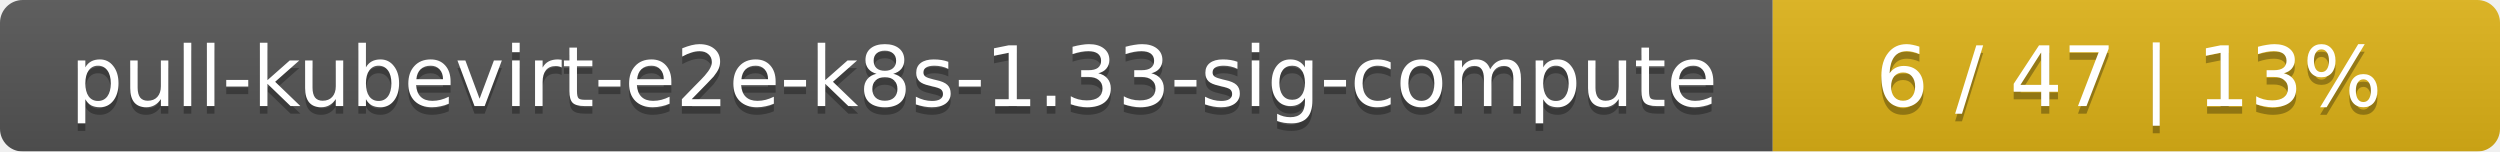
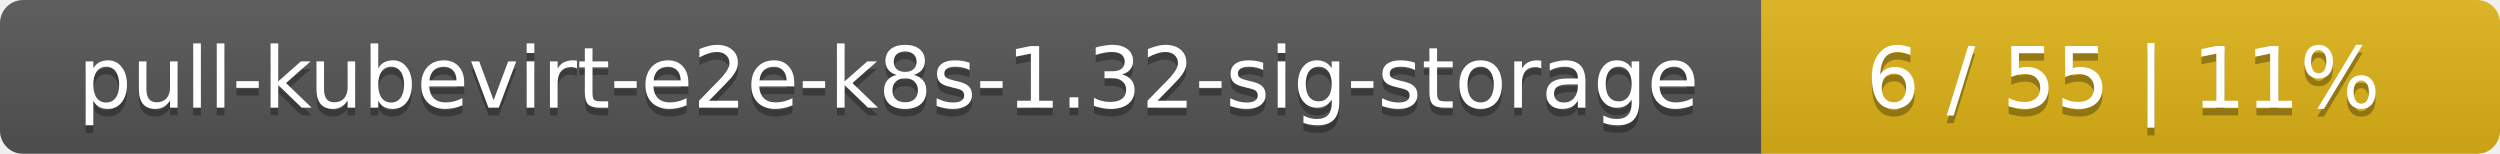
- <svg xmlns="http://www.w3.org/2000/svg" width="330" height="20">
+ <svg xmlns="http://www.w3.org/2000/svg" width="325" height="20">
  <linearGradient id="smooth" x2="0" y2="100%">
    <stop offset="0" stop-color="#bbb" stop-opacity=".1" />
    <stop offset="1" stop-opacity=".1" />
  </linearGradient>
  <mask id="round">
-     <rect width="330" height="20" rx="3" fill="#fff" />
+     <rect width="325" height="20" rx="3" fill="#fff" />
  </mask>
  <g mask="url(#round)">
-     <rect width="234" height="20" fill="#555" />
-     <rect x="234" width="96" height="20" fill="#dfb317" />
-     <rect width="330" height="20" fill="url(#smooth)" />
+     <rect width="229" height="20" fill="#555" />
+     <rect x="229" width="96" height="20" fill="#dfb317" />
+     <rect width="325" height="20" fill="url(#smooth)" />
  </g>
  <g fill="#fff" text-anchor="middle" font-family="DejaVu Sans,Verdana,Geneva,sans-serif" font-size="11">
-     <text x="118" y="15" fill="#010101" fill-opacity=".3">pull-kubevirt-e2e-k8s-1.33-sig-compute</text>
-     <text x="118" y="14">pull-kubevirt-e2e-k8s-1.33-sig-compute</text>
-     <text x="281" y="15" fill="#010101" fill-opacity=".3">6 / 47    |    13%</text>
-     <text x="281" y="14">6 / 47    |    13%</text>
+     <text x="115.5" y="15" fill="#010101" fill-opacity=".3">pull-kubevirt-e2e-k8s-1.32-sig-storage</text>
+     <text x="115.5" y="14">pull-kubevirt-e2e-k8s-1.32-sig-storage</text>
+     <text x="276" y="15" fill="#010101" fill-opacity=".3">6 / 55    |    11%</text>
+     <text x="276" y="14">6 / 55    |    11%</text>
  </g>
</svg>
